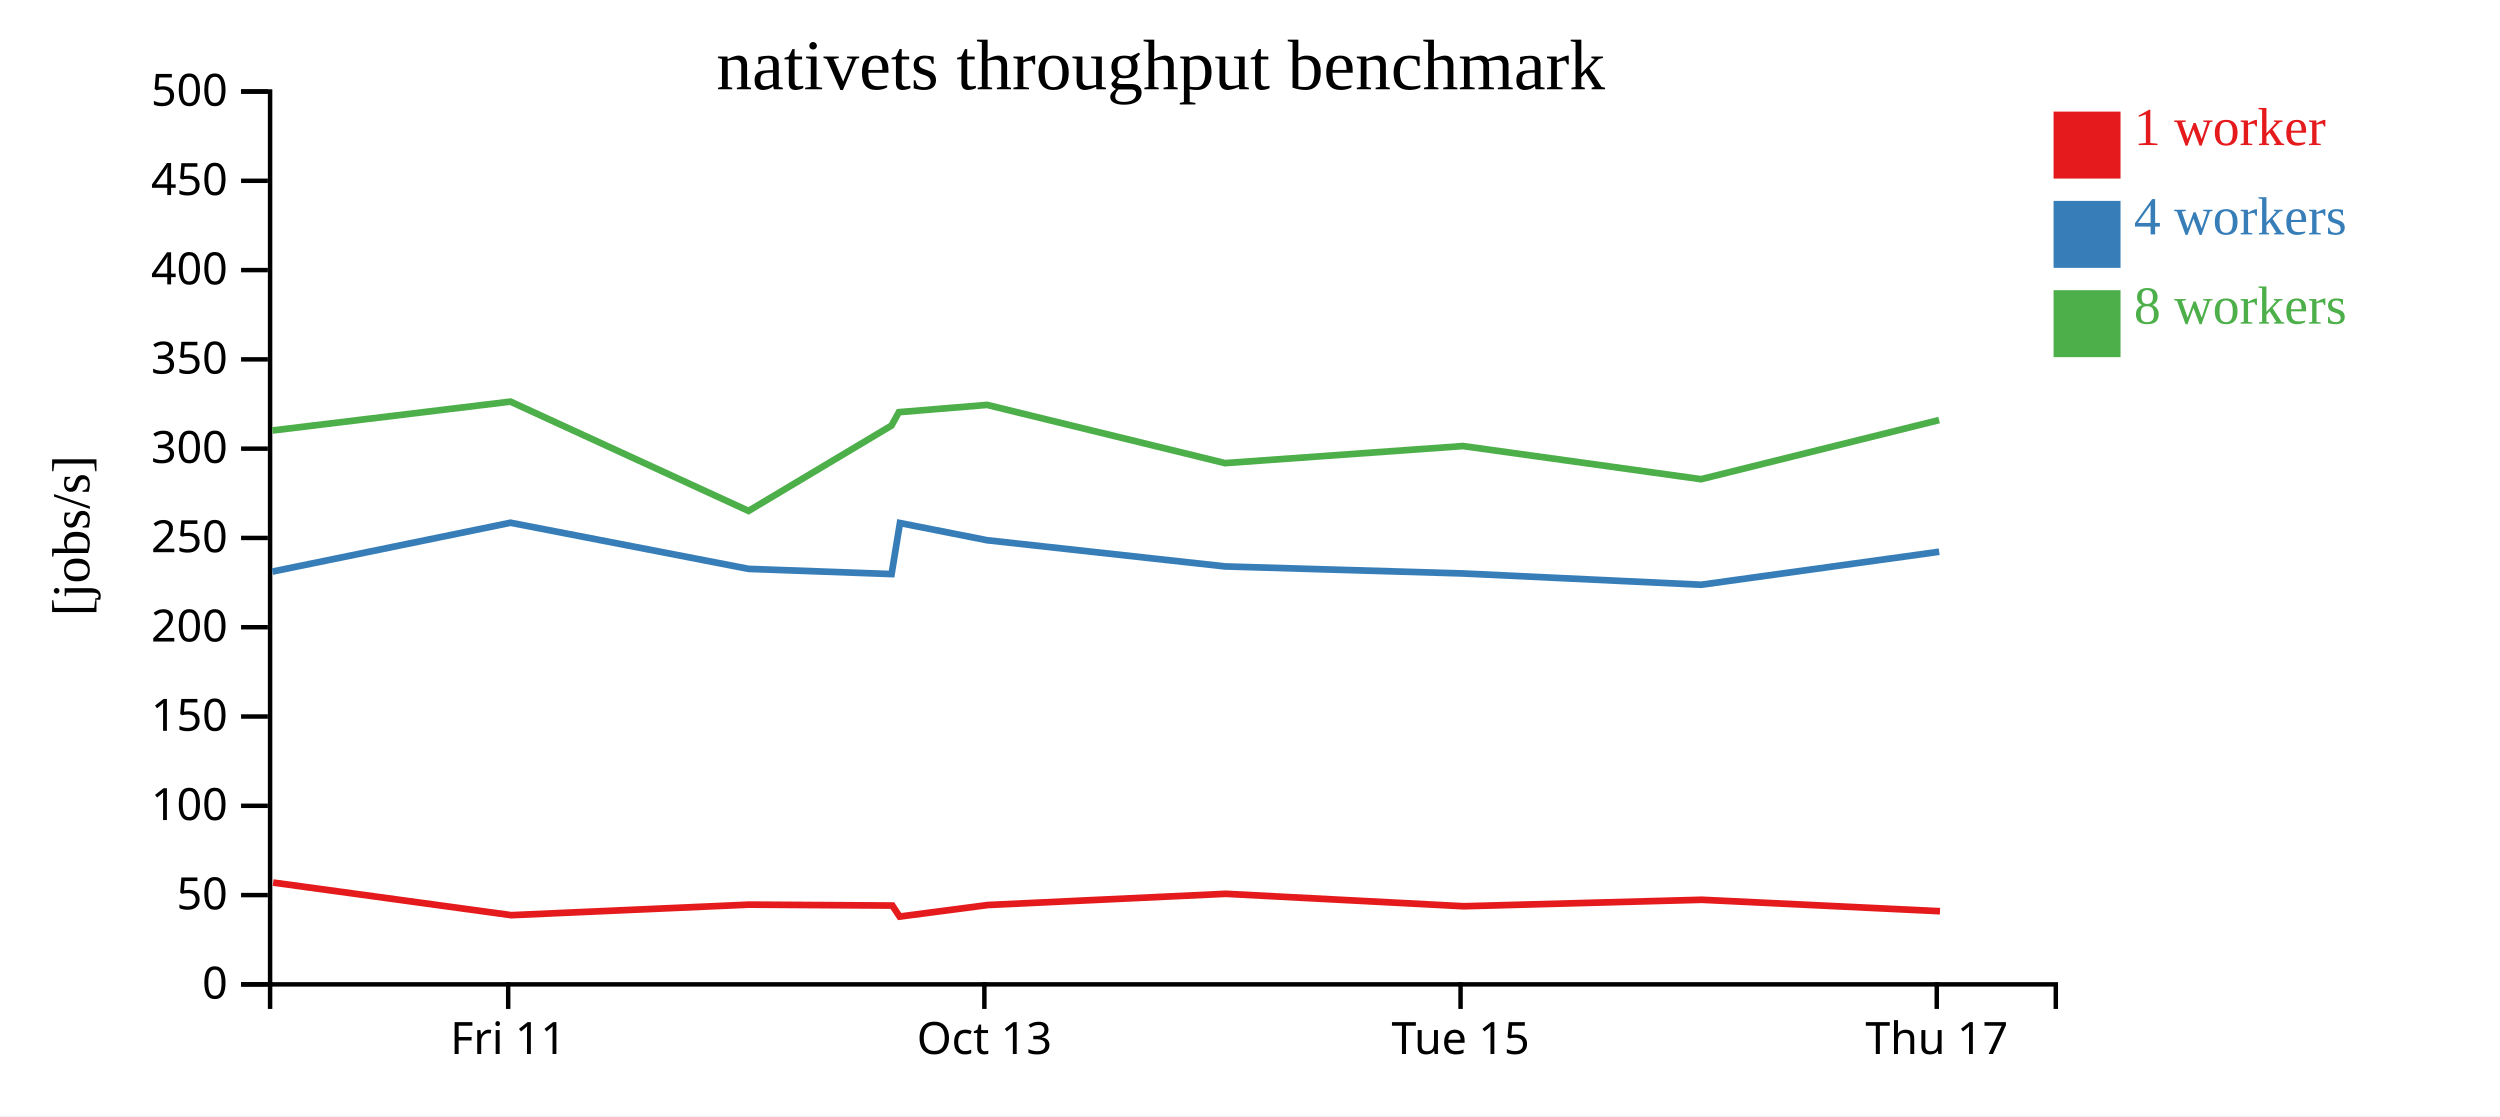
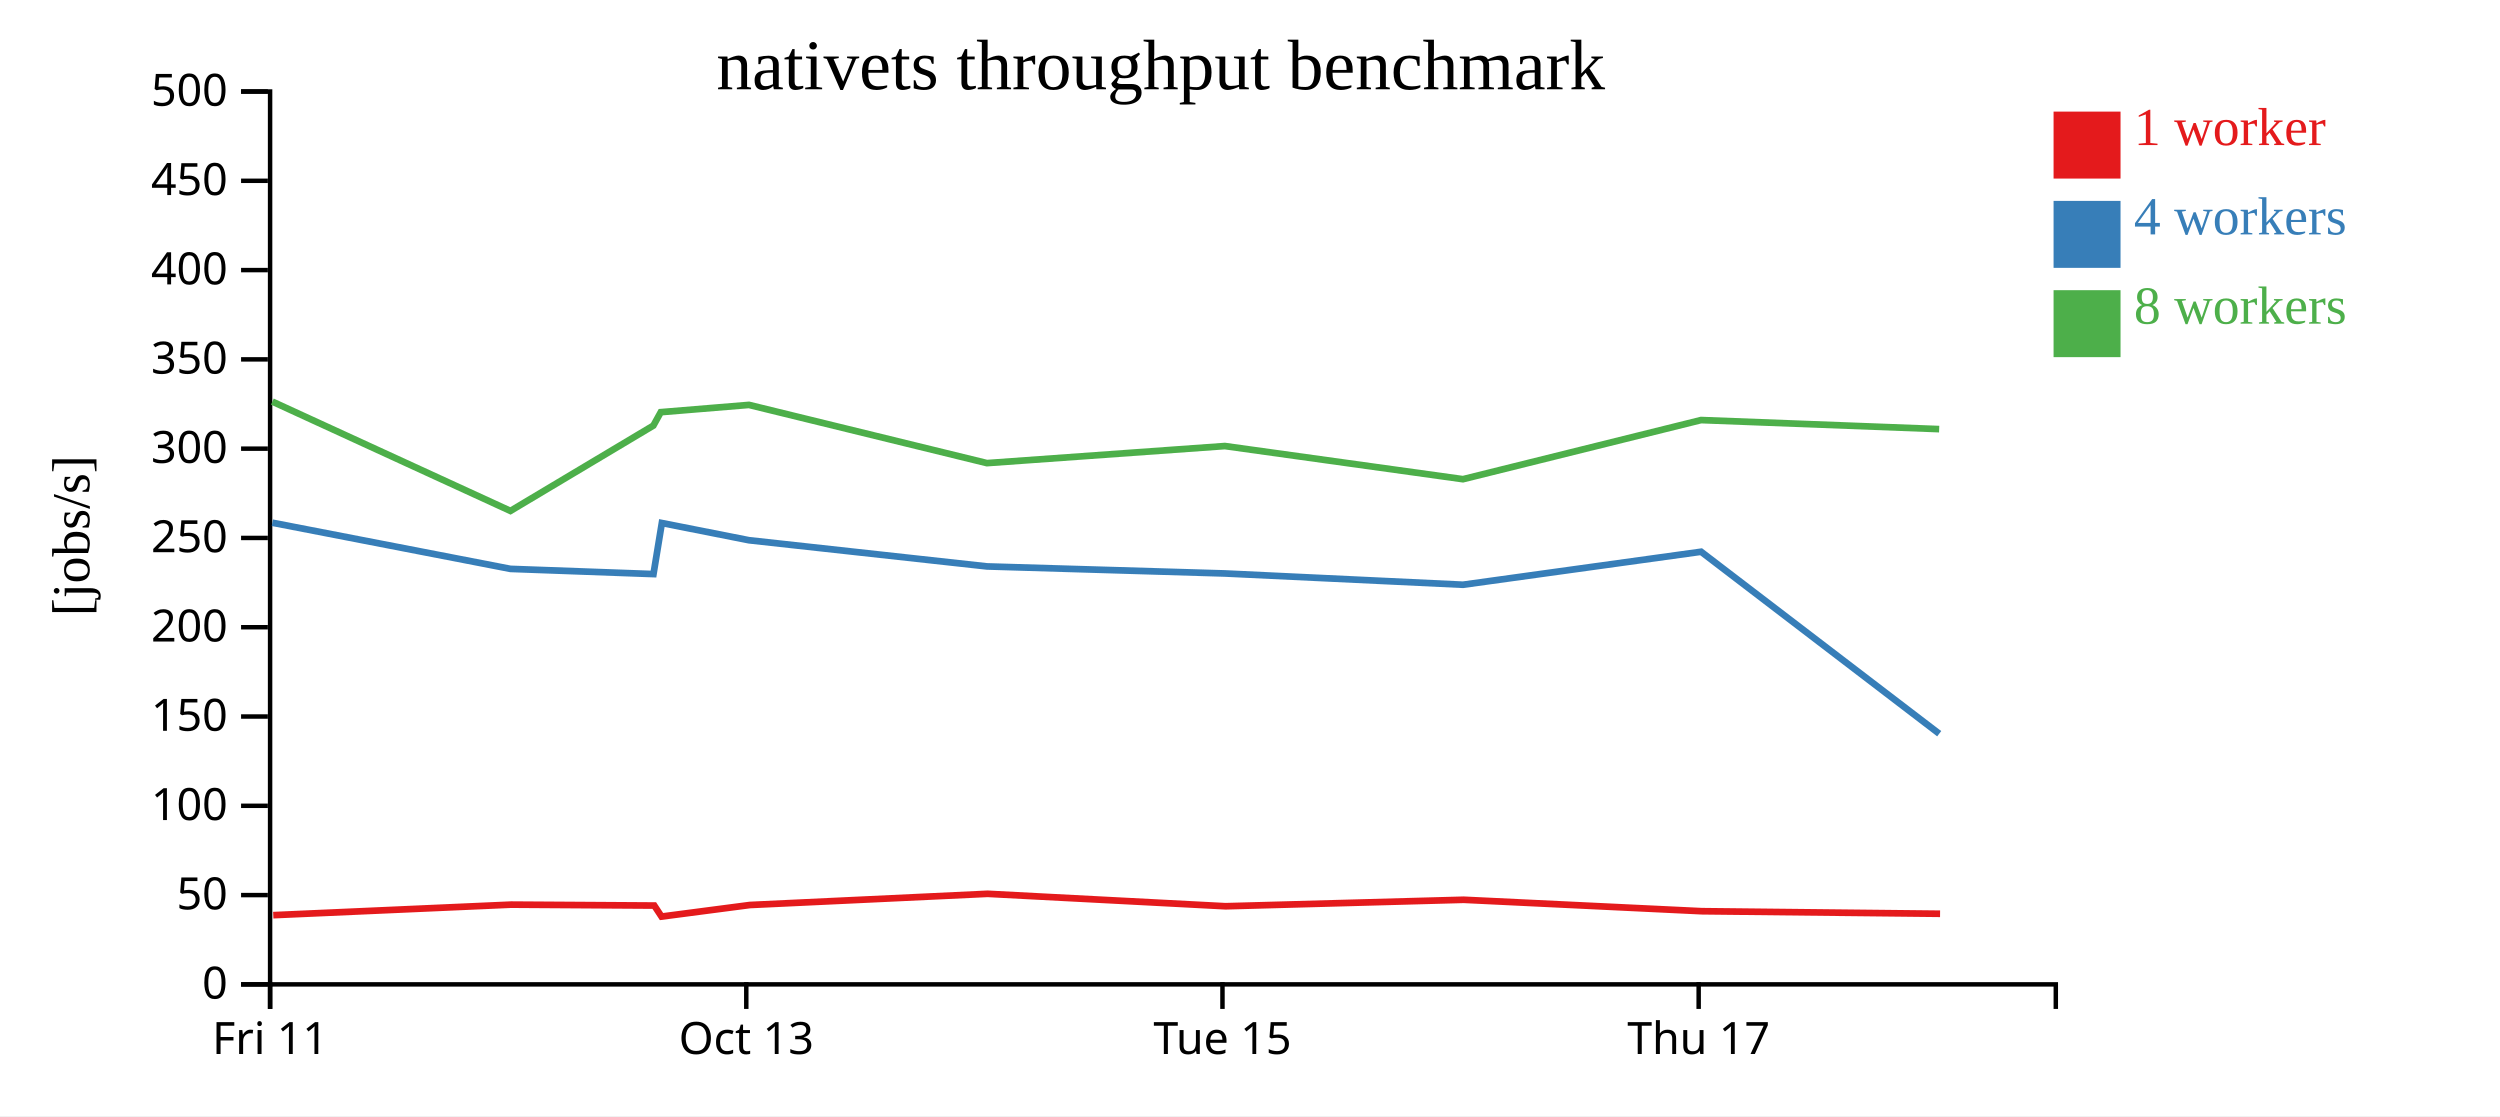
<svg xmlns="http://www.w3.org/2000/svg" width="560" height="250">
  <rect width="100%" height="100%" fill="white" />
  <g transform="translate(60,20)">
    <g transform="translate(0,200)" fill="none" font-size="10" font-family="sans-serif" text-anchor="middle">
      <path class="domain" stroke="currentColor" d="M0.5,6V0.5H400.5V6" />
-       <g class="tick" opacity="1" transform="translate(53.83333,0)">
+       <g class="tick" opacity="1" transform="translate(0.5,0)">
        <line stroke="currentColor" y2="6" />
        <text fill="currentColor" y="9" dy="0.71em">Fri 11</text>
      </g>
-       <g class="tick" opacity="1" transform="translate(160.5,0)">
+       <g class="tick" opacity="1" transform="translate(107.1667,0)">
        <line stroke="currentColor" y2="6" />
        <text fill="currentColor" y="9" dy="0.71em">Oct 13</text>
      </g>
-       <g class="tick" opacity="1" transform="translate(267.1667,0)">
+       <g class="tick" opacity="1" transform="translate(213.8333,0)">
        <line stroke="currentColor" y2="6" />
        <text fill="currentColor" y="9" dy="0.71em">Tue 15</text>
      </g>
-       <g class="tick" opacity="1" transform="translate(373.8333,0)">
+       <g class="tick" opacity="1" transform="translate(320.5,0)">
        <line stroke="currentColor" y2="6" />
        <text fill="currentColor" y="9" dy="0.71em">Thu 17</text>
      </g>
    </g>
    <g fill="none" font-size="10" font-family="sans-serif" text-anchor="end">
      <path class="domain" stroke="currentColor" d="M-6,200.5H0.5V0.5H-6" />
      <g class="tick" opacity="1" transform="translate(0,200.5)">
        <line stroke="currentColor" x2="-6" />
        <text fill="currentColor" x="-9" dy="0.32em">0</text>
      </g>
      <g class="tick" opacity="1" transform="translate(0,180.5)">
        <line stroke="currentColor" x2="-6" />
        <text fill="currentColor" x="-9" dy="0.32em">50</text>
      </g>
      <g class="tick" opacity="1" transform="translate(0,160.5)">
        <line stroke="currentColor" x2="-6" />
        <text fill="currentColor" x="-9" dy="0.32em">100</text>
      </g>
      <g class="tick" opacity="1" transform="translate(0,140.5)">
        <line stroke="currentColor" x2="-6" />
        <text fill="currentColor" x="-9" dy="0.32em">150</text>
      </g>
      <g class="tick" opacity="1" transform="translate(0,120.5)">
        <line stroke="currentColor" x2="-6" />
        <text fill="currentColor" x="-9" dy="0.32em">200</text>
      </g>
      <g class="tick" opacity="1" transform="translate(0,100.5)">
        <line stroke="currentColor" x2="-6" />
        <text fill="currentColor" x="-9" dy="0.32em">250</text>
      </g>
      <g class="tick" opacity="1" transform="translate(0,80.5)">
        <line stroke="currentColor" x2="-6" />
        <text fill="currentColor" x="-9" dy="0.32em">300</text>
      </g>
      <g class="tick" opacity="1" transform="translate(0,60.5)">
        <line stroke="currentColor" x2="-6" />
        <text fill="currentColor" x="-9" dy="0.32em">350</text>
      </g>
      <g class="tick" opacity="1" transform="translate(0,40.5)">
        <line stroke="currentColor" x2="-6" />
        <text fill="currentColor" x="-9" dy="0.32em">400</text>
      </g>
      <g class="tick" opacity="1" transform="translate(0,20.5)">
        <line stroke="currentColor" x2="-6" />
        <text fill="currentColor" x="-9" dy="0.32em">450</text>
      </g>
      <g class="tick" opacity="1" transform="translate(0,0.5)">
        <line stroke="currentColor" x2="-6" />
        <text fill="currentColor" x="-9" dy="0.32em">500</text>
      </g>
    </g>
    <text text-anchor="middle" style="font-size: 12px" transform="rotate(-90)" y="-40" x="-100">[jobs/s]</text>
    <text text-anchor="middle" style="font-size: 16px" y="0" x="200">nativets throughput benchmark</text>
-     <path class="line" fill="none" stroke="#e41a1c" stroke-width="1.5" d="M1.185,177.696L54.543,184.998L107.823,182.639L139.892,182.845L141.514,185.312L161.295,182.722L214.559,180.213L267.857,183.001L321.191,181.549L374.558,184.112" />
-     <path class="line" fill="none" stroke="#377eb8" stroke-width="1.5" d="M1.019,108.035L54.347,97.093L107.67,107.429L139.712,108.592L141.589,97.159L161.111,101.015L214.417,106.879L267.708,108.456L321.039,110.983L374.377,103.591" />
-     <path class="line" fill="none" stroke="#4daf4a" stroke-width="1.5" d="M1.011,76.429L54.341,69.961L107.669,94.445L139.687,75.331L141.347,72.327L161.1,70.697L214.404,83.738L267.7,79.916L321.034,87.34L374.363,74.095" />
+     <path class="line" fill="none" stroke="#e41a1c" stroke-width="1.5" d="M1.21,184.998L54.49,182.639L86.559,182.845L88.181,185.312L107.962,182.722L161.225,180.213L214.524,183.001L267.858,181.549L321.225,184.112L374.577,184.685" />
+     <path class="line" fill="none" stroke="#377eb8" stroke-width="1.5" d="M1.014,97.093L54.337,107.429L86.378,108.592L88.256,97.159L107.778,101.015L161.084,106.879L214.375,108.456L267.706,110.983L321.044,103.591L374.384,144.352" />
+     <path class="line" fill="none" stroke="#4daf4a" stroke-width="1.5" d="M1.008,69.961L54.336,94.445L86.354,75.331L88.014,72.327L107.766,70.697L161.071,83.738L214.367,79.916L267.7,87.34L321.029,74.095L374.373,76.123" />
    <rect class="dot" x="400" y="5" width="15" height="15" style="fill: #e41a1c;" />
    <rect class="dot" x="400" y="25" width="15" height="15" style="fill: #377eb8;" />
    <rect class="dot" x="400" y="45" width="15" height="15" style="fill: #4daf4a;" />
    <text class="label" x="418" y="12.5" style="fill: #e41a1c; alignment-baseline: middle;" text-anchor="left">1 worker</text>
    <text class="label" x="418" y="32.5" style="fill: #377eb8; alignment-baseline: middle;" text-anchor="left">4 workers</text>
    <text class="label" x="418" y="52.5" style="fill: #4daf4a; alignment-baseline: middle;" text-anchor="left">8 workers</text>
  </g>
</svg>
